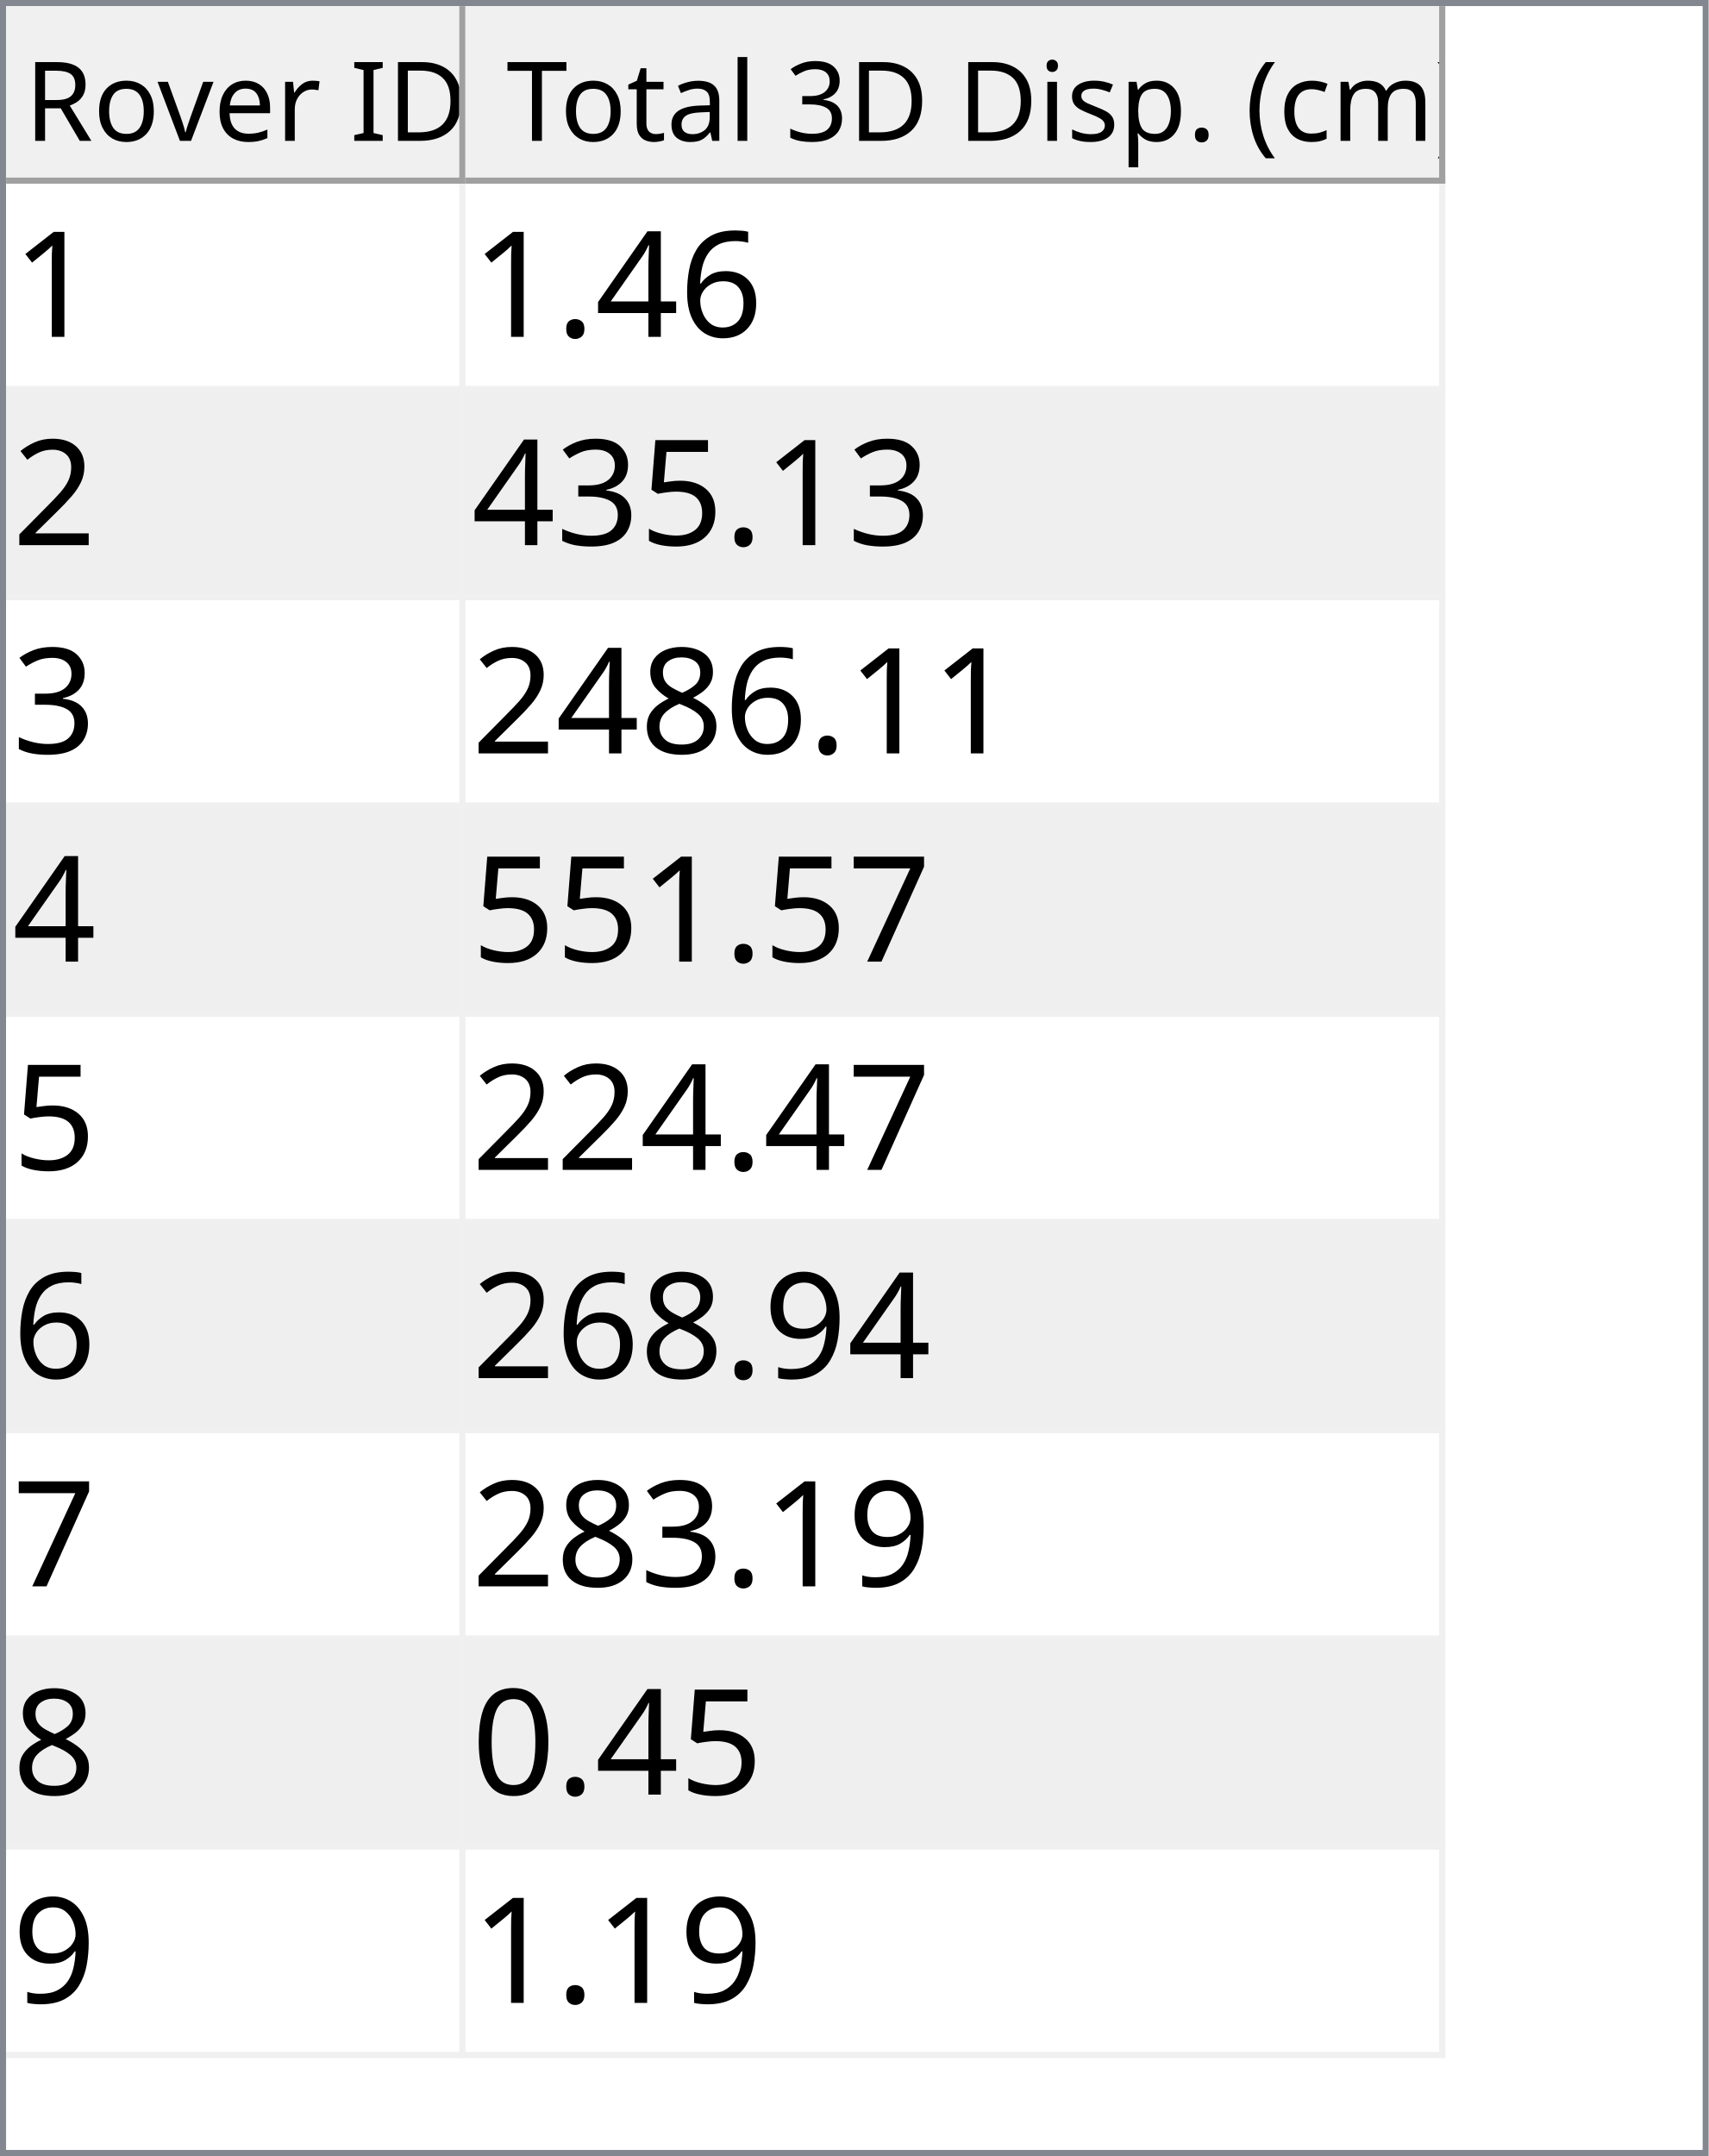
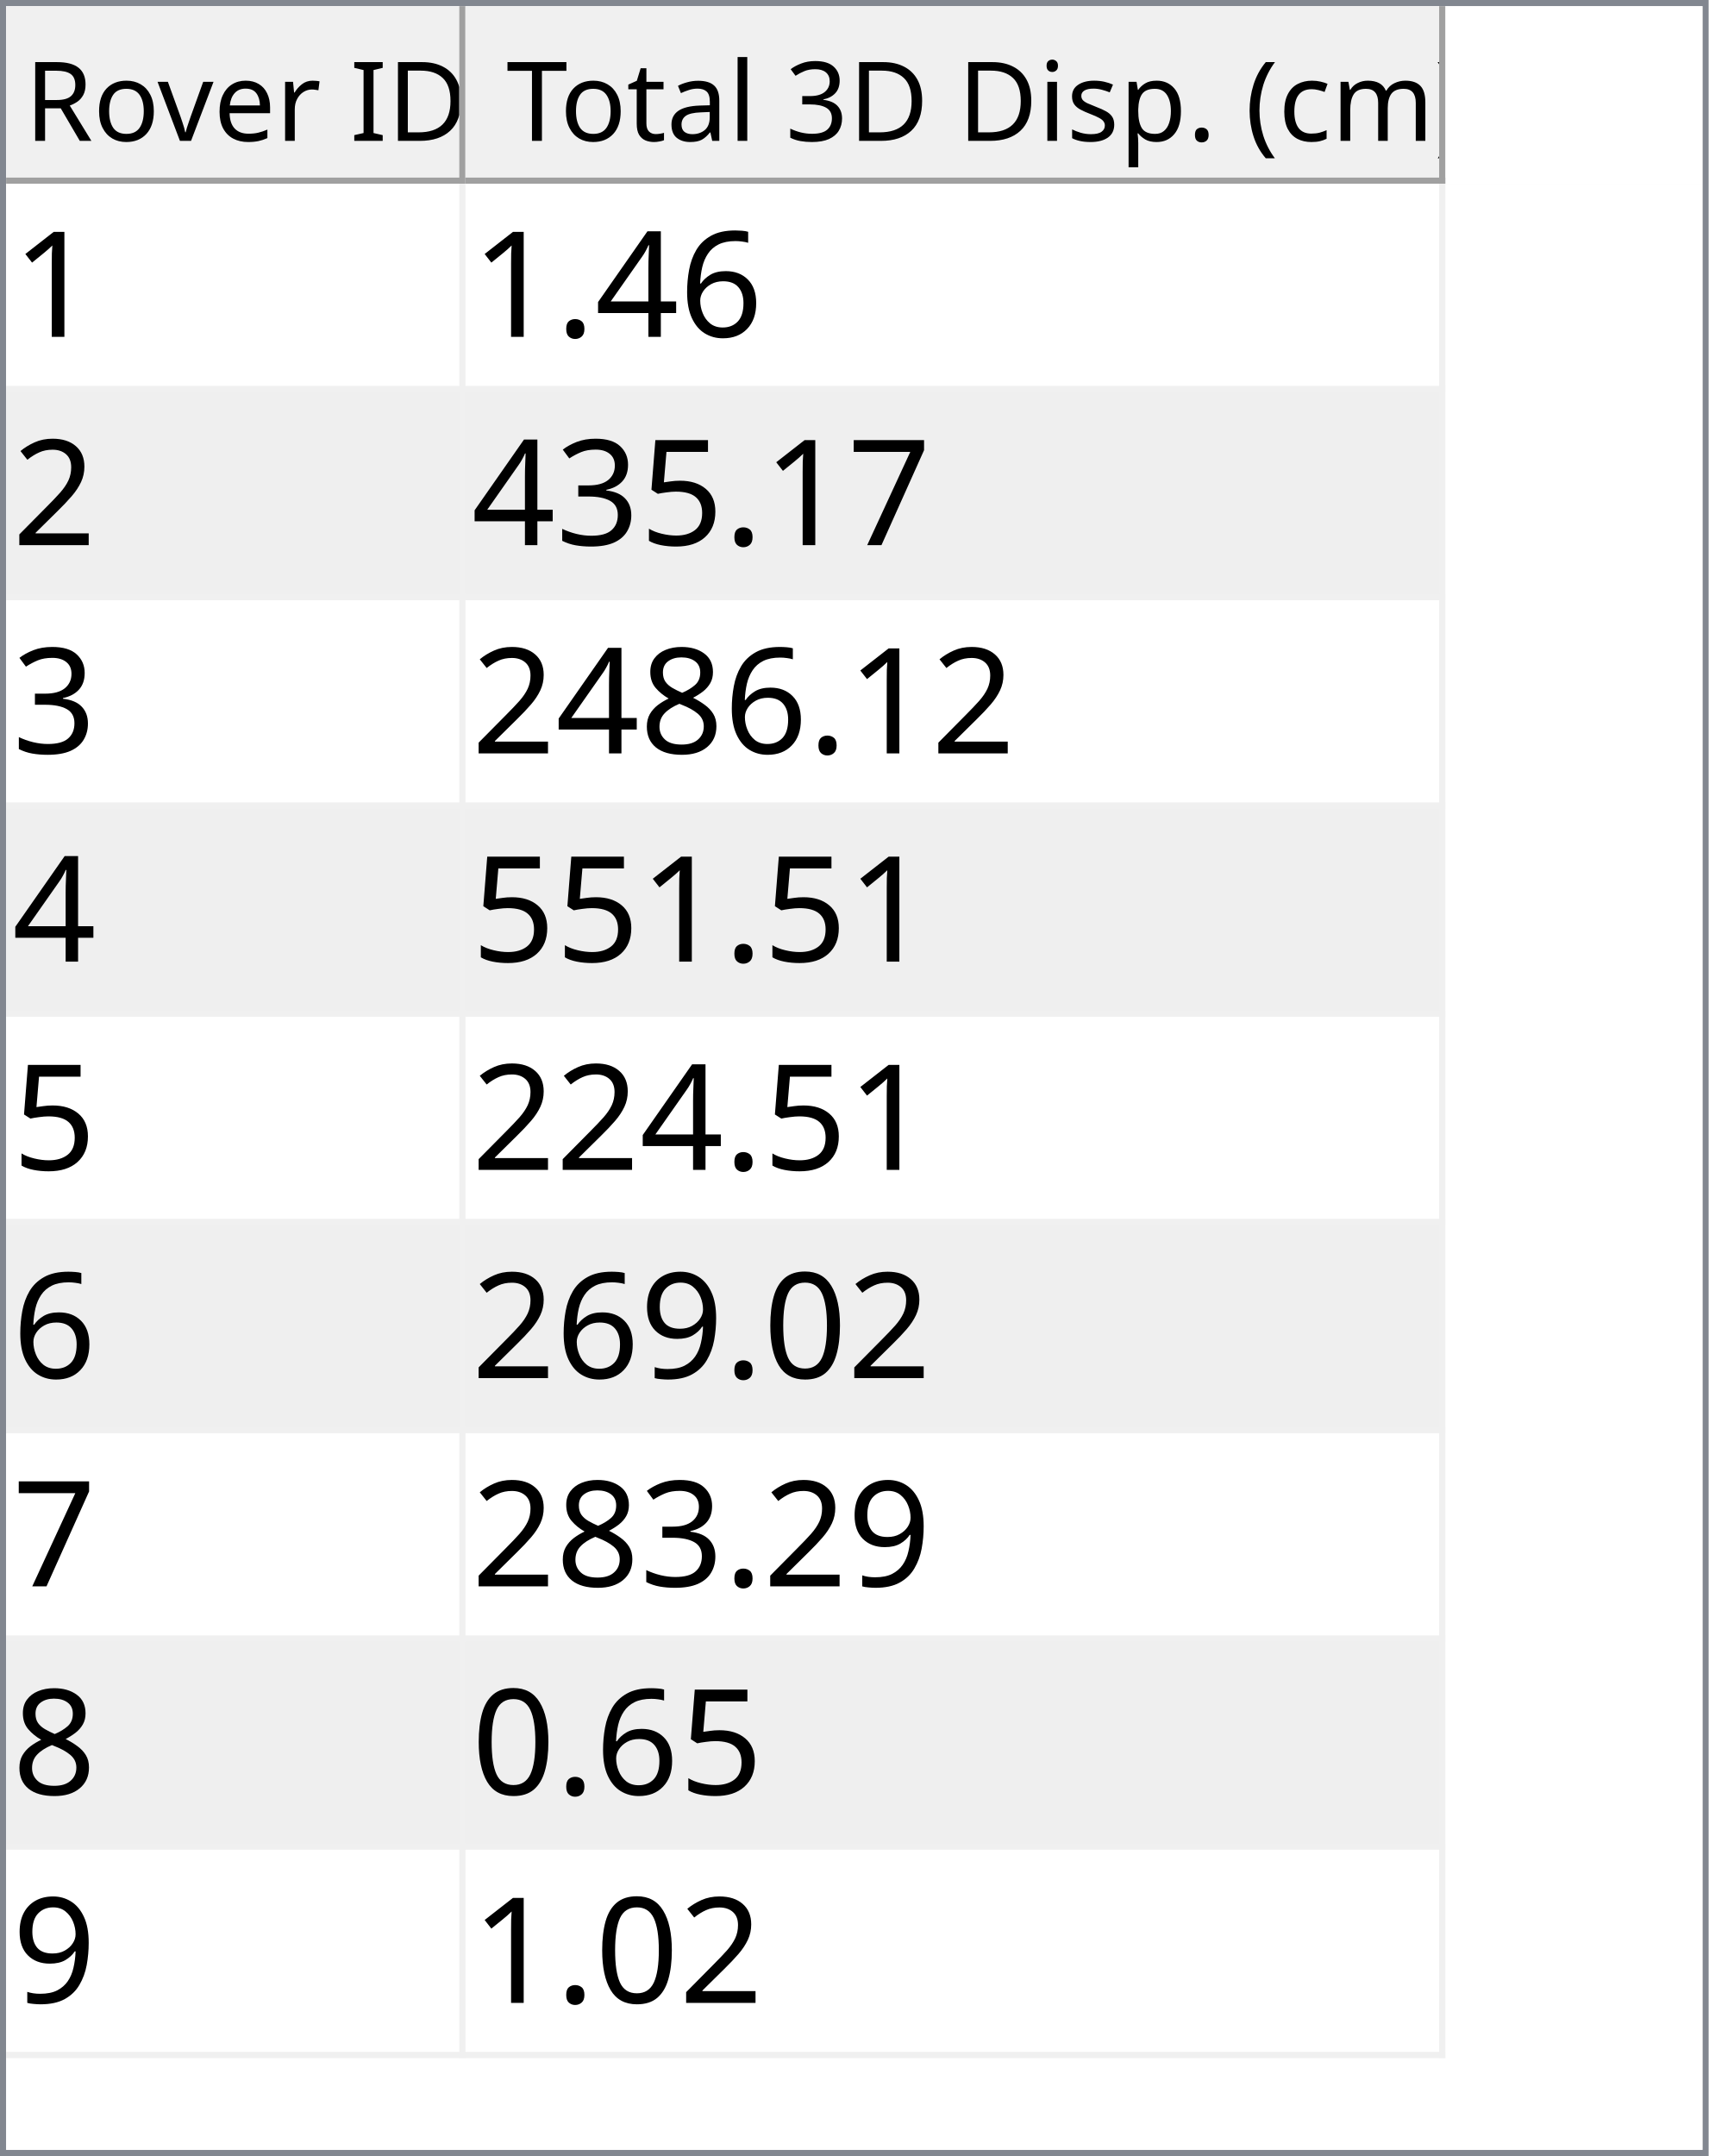
<svg xmlns="http://www.w3.org/2000/svg" style="fill-opacity:1; color-rendering:auto; color-interpolation:auto; text-rendering:auto; stroke:black; stroke-linecap:square; stroke-miterlimit:10; shape-rendering:auto; stroke-opacity:1; fill:black; stroke-dasharray:none; font-weight:normal; stroke-width:1; font-family:'Dialog'; font-style:normal; stroke-linejoin:miter; font-size:12px; stroke-dashoffset:0; image-rendering:auto;" width="279" height="352">
  <defs id="genericDefs" />
  <g>
    <defs id="defs1">
      <clipPath clipPathUnits="userSpaceOnUse" id="clipPath1">
        <path d="M0 0 L279 0 L279 352 L0 352 L0 0 Z" />
      </clipPath>
      <clipPath clipPathUnits="userSpaceOnUse" id="clipPath2">
        <path d="M0 0 L0 352 L279 352 L279 0 Z" />
      </clipPath>
      <clipPath clipPathUnits="userSpaceOnUse" id="clipPath3">
        <path d="M0 0 L0 29 L277 29 L277 0 Z" />
      </clipPath>
      <clipPath clipPathUnits="userSpaceOnUse" id="clipPath4">
        <path d="M0 0 L0 29 L75 29 L75 0 Z" />
      </clipPath>
      <clipPath clipPathUnits="userSpaceOnUse" id="clipPath5">
        <path d="M1 1 L1 28 L74 28 L74 1 Z" />
      </clipPath>
      <clipPath clipPathUnits="userSpaceOnUse" id="clipPath6">
        <path d="M0 0 L0 27 L73 27 L73 0 Z" />
      </clipPath>
      <clipPath clipPathUnits="userSpaceOnUse" id="clipPath7">
        <path d="M-0.5 -0.5 L-0.5 28.5 L74.5 28.5 L74.5 -0.5 Z" />
      </clipPath>
      <clipPath clipPathUnits="userSpaceOnUse" id="clipPath8">
        <path d="M0 0 L0 29 L160 29 L160 0 Z" />
      </clipPath>
      <clipPath clipPathUnits="userSpaceOnUse" id="clipPath9">
        <path d="M1 1 L1 28 L159 28 L159 1 Z" />
      </clipPath>
      <clipPath clipPathUnits="userSpaceOnUse" id="clipPath10">
        <path d="M0 0 L0 27 L158 27 L158 0 Z" />
      </clipPath>
      <clipPath clipPathUnits="userSpaceOnUse" id="clipPath11">
        <path d="M-0.5 -0.5 L-0.5 28.5 L159.5 28.5 L159.5 -0.5 Z" />
      </clipPath>
      <clipPath clipPathUnits="userSpaceOnUse" id="clipPath12">
        <path d="M0 0 L0 321 L277 321 L277 0 Z" />
      </clipPath>
      <clipPath clipPathUnits="userSpaceOnUse" id="clipPath13">
        <path d="M0 0 L0 306 L235 306 L235 0 Z" />
      </clipPath>
      <clipPath clipPathUnits="userSpaceOnUse" id="clipPath14">
        <path d="M-0.5 -0.5 L-0.5 305.5 L234.5 305.5 L234.5 -0.5 Z" />
      </clipPath>
      <clipPath clipPathUnits="userSpaceOnUse" id="clipPath15">
        <path d="M0 0 L0 33 L74 33 L74 0 Z" />
      </clipPath>
      <clipPath clipPathUnits="userSpaceOnUse" id="clipPath16">
        <path d="M0 0 L0 33 L159 33 L159 0 Z" />
      </clipPath>
      <font horiz-adv-x="64.551" id="font1">
        <font-face ascent="107.91" descent="25.098" units-per-em="100" style="font-style:normal; font-family:Segoe UI; font-weight:normal;" />
        <missing-glyph horiz-adv-x="64.551" d="M8.109 0 L8.109 68.266 L56.453 68.266 L56.453 0 L8.109 0 ZM15.328 7.234 L49.219 7.234 L49.219 61.031 L15.328 61.031 L15.328 7.234 Z" />
        <glyph unicode="D" horiz-adv-x="70.117" d="M9.188 0 L9.188 70.016 L28.516 70.016 Q65.531 70.016 65.531 35.891 Q65.531 19.672 55.25 9.836 Q44.969 0 27.734 0 L9.188 0 ZM17.391 62.594 L17.391 7.422 L27.828 7.422 Q41.609 7.422 49.273 14.797 Q56.938 22.172 56.938 35.688 Q56.938 62.594 28.328 62.594 L17.391 62.594 Z" />
        <glyph unicode="I" horiz-adv-x="26.611" d="M17.391 0 L9.188 0 L9.188 70.016 L17.391 70.016 L17.391 0 Z" />
        <glyph unicode=" " horiz-adv-x="27.393" d="" />
        <glyph unicode="r" horiz-adv-x="34.766" d="M34.188 41.891 Q32.078 43.5 28.125 43.5 Q23 43.5 19.555 38.672 Q16.109 33.844 16.109 25.484 L16.109 0 L8.109 0 L8.109 50 L16.109 50 L16.109 39.703 L16.312 39.703 Q18.016 44.969 21.531 47.922 Q25.047 50.875 29.391 50.875 Q32.516 50.875 34.188 50.203 L34.188 41.891 Z" />
        <glyph unicode="e" horiz-adv-x="52.295" d="M48.297 23 L12.984 23 Q13.188 14.656 17.484 10.109 Q21.781 5.562 29.297 5.562 Q37.75 5.562 44.828 11.141 L44.828 3.609 Q38.234 -1.172 27.391 -1.172 Q16.797 -1.172 10.742 5.641 Q4.688 12.453 4.688 24.812 Q4.688 36.469 11.305 43.82 Q17.922 51.172 27.734 51.172 Q37.547 51.172 42.922 44.828 Q48.297 38.484 48.297 27.203 L48.297 23 ZM40.094 29.781 Q40.047 36.719 36.75 40.578 Q33.453 44.438 27.594 44.438 Q21.922 44.438 17.969 40.383 Q14.016 36.328 13.094 29.781 L40.094 29.781 Z" />
        <glyph unicode="v" horiz-adv-x="47.9" d="M47.406 50 L27.484 0 L19.625 0 L0.688 50 L9.469 50 L22.172 13.672 Q23.578 9.672 23.922 6.688 L24.125 6.688 Q24.609 10.453 25.688 13.484 L38.969 50 L47.406 50 Z" />
        <glyph unicode="o" horiz-adv-x="58.594" d="M29 -1.172 Q17.922 -1.172 11.305 5.836 Q4.688 12.844 4.688 24.422 Q4.688 37.016 11.57 44.094 Q18.453 51.172 30.172 51.172 Q41.359 51.172 47.633 44.289 Q53.906 37.406 53.906 25.203 Q53.906 13.234 47.141 6.031 Q40.375 -1.172 29 -1.172 ZM29.594 44.438 Q21.875 44.438 17.383 39.188 Q12.891 33.938 12.891 24.703 Q12.891 15.828 17.43 10.695 Q21.969 5.562 29.594 5.562 Q37.359 5.562 41.531 10.594 Q45.703 15.625 45.703 24.906 Q45.703 34.281 41.531 39.359 Q37.359 44.438 29.594 44.438 Z" />
        <glyph unicode="R" horiz-adv-x="59.814" d="M59.375 0 L49.609 0 L37.891 19.625 Q36.281 22.359 34.766 24.289 Q33.25 26.219 31.664 27.438 Q30.078 28.656 28.25 29.219 Q26.422 29.781 24.125 29.781 L17.391 29.781 L17.391 0 L9.188 0 L9.188 70.016 L30.078 70.016 Q34.672 70.016 38.555 68.867 Q42.438 67.719 45.289 65.375 Q48.141 63.031 49.758 59.547 Q51.375 56.062 51.375 51.375 Q51.375 47.703 50.273 44.656 Q49.172 41.609 47.148 39.211 Q45.125 36.812 42.266 35.133 Q39.406 33.453 35.844 32.516 L35.844 32.328 Q37.594 31.547 38.891 30.547 Q40.188 29.547 41.359 28.18 Q42.531 26.812 43.68 25.078 Q44.828 23.344 46.234 21.047 L59.375 0 ZM17.391 62.594 L17.391 37.203 L28.516 37.203 Q31.594 37.203 34.203 38.133 Q36.812 39.062 38.719 40.797 Q40.625 42.531 41.703 45.047 Q42.781 47.562 42.781 50.688 Q42.781 56.297 39.141 59.445 Q35.5 62.594 28.609 62.594 L17.391 62.594 Z" />
        <glyph unicode=")" horiz-adv-x="30.176" d="M8.297 -15.922 L1.172 -15.922 Q16.406 2.344 16.406 26.812 Q16.406 51.469 1.078 70.016 L8.297 70.016 Q23.531 52.156 23.531 26.703 Q23.531 1.375 8.297 -15.922 Z" />
        <glyph unicode="m" horiz-adv-x="86.133" d="M79.109 0 L71.094 0 L71.094 28.719 Q71.094 37.016 68.531 40.727 Q65.969 44.438 59.906 44.438 Q54.781 44.438 51.195 39.75 Q47.609 35.062 47.609 28.516 L47.609 0 L39.594 0 L39.594 29.688 Q39.594 44.438 28.219 44.438 Q22.953 44.438 19.531 40.016 Q16.109 35.594 16.109 28.516 L16.109 0 L8.109 0 L8.109 50 L16.109 50 L16.109 42.094 L16.312 42.094 Q21.625 51.172 31.844 51.172 Q36.969 51.172 40.773 48.312 Q44.578 45.453 46 40.828 Q51.562 51.172 62.594 51.172 Q79.109 51.172 79.109 30.812 L79.109 0 Z" />
        <glyph unicode="c" horiz-adv-x="46.191" d="M42.188 2.297 Q36.422 -1.172 28.516 -1.172 Q17.828 -1.172 11.258 5.789 Q4.688 12.75 4.688 23.828 Q4.688 36.188 11.766 43.68 Q18.844 51.172 30.672 51.172 Q37.25 51.172 42.281 48.734 L42.281 40.531 Q36.719 44.438 30.375 44.438 Q22.703 44.438 17.797 38.945 Q12.891 33.453 12.891 24.516 Q12.891 15.719 17.508 10.641 Q22.125 5.562 29.891 5.562 Q36.422 5.562 42.188 9.906 L42.188 2.297 Z" />
        <glyph unicode="(" horiz-adv-x="30.176" d="M29.109 -15.922 L21.969 -15.922 Q6.844 1.375 6.844 26.703 Q6.844 52.156 21.969 70.016 L29.203 70.016 Q13.875 51.469 13.875 26.812 Q13.875 2.344 29.109 -15.922 Z" />
        <glyph unicode="." horiz-adv-x="21.68" d="M10.891 -1.078 Q8.641 -1.078 7.055 0.539 Q5.469 2.156 5.469 4.391 Q5.469 6.641 7.055 8.273 Q8.641 9.906 10.891 9.906 Q13.188 9.906 14.797 8.273 Q16.406 6.641 16.406 4.391 Q16.406 2.156 14.797 0.539 Q13.188 -1.078 10.891 -1.078 Z" />
        <glyph unicode="p" horiz-adv-x="58.789" d="M16.312 7.234 L16.109 7.234 L16.109 -23 L8.109 -23 L8.109 50 L16.109 50 L16.109 41.219 L16.312 41.219 Q22.219 51.172 33.594 51.172 Q43.266 51.172 48.688 44.461 Q54.109 37.75 54.109 26.469 Q54.109 13.922 48 6.375 Q41.891 -1.172 31.297 -1.172 Q21.578 -1.172 16.312 7.234 ZM16.109 27.391 L16.109 20.406 Q16.109 14.203 20.141 9.883 Q24.172 5.562 30.375 5.562 Q37.641 5.562 41.773 11.133 Q45.906 16.703 45.906 26.609 Q45.906 34.969 42.047 39.703 Q38.188 44.438 31.594 44.438 Q24.609 44.438 20.359 39.578 Q16.109 34.719 16.109 27.391 Z" />
        <glyph unicode="s" horiz-adv-x="42.432" d="M5.078 1.812 L5.078 10.406 Q11.625 5.562 19.484 5.562 Q30.031 5.562 30.031 12.594 Q30.031 14.594 29.125 15.992 Q28.219 17.391 26.68 18.461 Q25.141 19.531 23.07 20.383 Q21 21.234 18.609 22.172 Q15.281 23.484 12.766 24.828 Q10.25 26.172 8.57 27.859 Q6.891 29.547 6.031 31.695 Q5.172 33.844 5.172 36.719 Q5.172 40.234 6.789 42.945 Q8.406 45.656 11.086 47.484 Q13.766 49.312 17.211 50.242 Q20.656 51.172 24.312 51.172 Q30.812 51.172 35.938 48.922 L35.938 40.828 Q30.422 44.438 23.25 44.438 Q21 44.438 19.195 43.922 Q17.391 43.406 16.094 42.477 Q14.797 41.547 14.086 40.258 Q13.375 38.969 13.375 37.406 Q13.375 35.453 14.086 34.133 Q14.797 32.812 16.164 31.789 Q17.531 30.766 19.484 29.938 Q21.438 29.109 23.922 28.125 Q27.25 26.859 29.883 25.516 Q32.516 24.172 34.375 22.484 Q36.234 20.797 37.234 18.602 Q38.234 16.406 38.234 13.375 Q38.234 9.672 36.602 6.938 Q34.969 4.203 32.234 2.398 Q29.5 0.594 25.93 -0.289 Q22.359 -1.172 18.453 -1.172 Q10.75 -1.172 5.078 1.812 Z" />
        <glyph unicode="i" horiz-adv-x="24.219" d="M12.203 62.703 Q10.062 62.703 8.547 64.164 Q7.031 65.625 7.031 67.875 Q7.031 70.125 8.547 71.609 Q10.062 73.094 12.203 73.094 Q14.406 73.094 15.945 71.609 Q17.484 70.125 17.484 67.875 Q17.484 65.719 15.945 64.211 Q14.406 62.703 12.203 62.703 ZM16.109 0 L8.109 0 L8.109 50 L16.109 50 L16.109 0 Z" />
        <glyph unicode="3" horiz-adv-x="53.906" d="M46.531 19.828 Q46.531 15.094 44.75 11.211 Q42.969 7.328 39.719 4.57 Q36.469 1.812 31.93 0.297 Q27.391 -1.219 21.922 -1.219 Q11.922 -1.219 6 2.594 L6 11.188 Q13.094 5.609 22.219 5.609 Q25.875 5.609 28.828 6.539 Q31.781 7.469 33.906 9.227 Q36.031 10.984 37.18 13.477 Q38.328 15.969 38.328 19.094 Q38.328 32.812 18.797 32.812 L12.984 32.812 L12.984 39.594 L18.5 39.594 Q35.797 39.594 35.797 52.484 Q35.797 64.406 22.609 64.406 Q15.188 64.406 8.688 59.422 L8.688 67.188 Q15.375 71.188 24.609 71.188 Q29 71.188 32.57 69.969 Q36.141 68.75 38.68 66.555 Q41.219 64.359 42.609 61.281 Q44 58.203 44 54.5 Q44 40.672 30.031 36.719 L30.031 36.531 Q33.594 36.141 36.625 34.797 Q39.656 33.453 41.852 31.305 Q44.047 29.156 45.289 26.25 Q46.531 23.344 46.531 19.828 Z" />
        <glyph unicode="l" horiz-adv-x="24.219" d="M16.109 0 L8.109 0 L8.109 74.031 L16.109 74.031 L16.109 0 Z" />
        <glyph unicode="a" horiz-adv-x="50.879" d="M43.891 0 L35.891 0 L35.891 7.812 L35.688 7.812 Q30.469 -1.172 20.312 -1.172 Q12.844 -1.172 8.617 2.781 Q4.391 6.734 4.391 13.281 Q4.391 27.297 20.906 29.594 L35.891 31.688 Q35.891 44.438 25.594 44.438 Q16.547 44.438 9.281 38.281 L9.281 46.484 Q16.656 51.172 26.266 51.172 Q43.891 51.172 43.891 32.516 L43.891 0 ZM35.891 25.297 L23.828 23.641 Q18.266 22.859 15.43 20.875 Q12.594 18.891 12.594 13.875 Q12.594 10.203 15.211 7.883 Q17.828 5.562 22.172 5.562 Q28.125 5.562 32.008 9.742 Q35.891 13.922 35.891 20.312 L35.891 25.297 Z" />
        <glyph unicode="t" horiz-adv-x="33.887" d="M31.297 0.484 Q28.469 -1.078 23.828 -1.078 Q10.688 -1.078 10.688 13.578 L10.688 43.172 L2.094 43.172 L2.094 50 L10.688 50 L10.688 62.203 L18.703 64.797 L18.703 50 L31.297 50 L31.297 43.172 L18.703 43.172 L18.703 14.984 Q18.703 9.969 20.414 7.82 Q22.125 5.672 26.078 5.672 Q29.109 5.672 31.297 7.328 L31.297 0.484 Z" />
        <glyph unicode="T" horiz-adv-x="52.393" d="M50.594 62.594 L30.375 62.594 L30.375 0 L22.172 0 L22.172 62.594 L2 62.594 L2 70.016 L50.594 70.016 L50.594 62.594 Z" />
      </font>
      <font horiz-adv-x="75.0" id="font2">
        <font-face ascent="100.537" descent="21.973" units-per-em="100" style="font-style:normal; font-family:sans-serif; font-weight:normal;" />
        <missing-glyph horiz-adv-x="75.0" d="M12.5 0 L12.5 62.5 L62.5 62.5 L62.5 0 L12.5 0 ZM14.062 1.562 L60.938 1.562 L60.938 60.938 L14.062 60.938 L14.062 1.562 Z" />
        <glyph unicode="1" horiz-adv-x="55.615" d="M37.25 0 L28.469 0 L28.469 56 Q25.297 52.984 20.141 49.953 Q14.984 46.922 10.891 45.406 L10.891 53.906 Q18.266 57.375 23.781 62.305 Q29.297 67.234 31.594 71.875 L37.25 71.875 L37.25 0 Z" />
        <glyph unicode="6" horiz-adv-x="55.615" d="M49.75 54.047 L41.016 53.375 Q39.844 58.547 37.703 60.891 Q34.125 64.656 28.906 64.656 Q24.703 64.656 21.531 62.312 Q17.391 59.281 14.992 53.469 Q12.594 47.656 12.5 36.922 Q15.672 41.75 20.266 44.094 Q24.859 46.438 29.891 46.438 Q38.672 46.438 44.852 39.969 Q51.031 33.5 51.031 23.25 Q51.031 16.5 48.125 10.719 Q45.219 4.938 40.141 1.859 Q35.062 -1.219 28.609 -1.219 Q17.625 -1.219 10.695 6.859 Q3.766 14.938 3.766 33.5 Q3.766 54.25 11.422 63.672 Q18.109 71.875 29.438 71.875 Q37.891 71.875 43.289 67.141 Q48.688 62.406 49.75 54.047 ZM13.875 23.188 Q13.875 18.656 15.797 14.508 Q17.719 10.359 21.188 8.18 Q24.656 6 28.469 6 Q34.031 6 38.039 10.492 Q42.047 14.984 42.047 22.703 Q42.047 30.125 38.086 34.398 Q34.125 38.672 28.125 38.672 Q22.172 38.672 18.023 34.398 Q13.875 30.125 13.875 23.188 Z" />
        <glyph unicode="4" horiz-adv-x="55.615" d="M32.328 0 L32.328 17.141 L1.266 17.141 L1.266 25.203 L33.938 71.578 L41.109 71.578 L41.109 25.203 L50.781 25.203 L50.781 17.141 L41.109 17.141 L41.109 0 L32.328 0 ZM32.328 25.203 L32.328 57.469 L9.906 25.203 L32.328 25.203 Z" />
        <glyph unicode="." horiz-adv-x="27.783" d="M9.078 0 L9.078 10.016 L19.094 10.016 L19.094 0 L9.078 0 Z" />
        <glyph unicode="2" horiz-adv-x="55.615" d="M50.344 8.453 L50.344 0 L3.031 0 Q2.938 3.172 4.047 6.109 Q5.859 10.938 9.836 15.625 Q13.812 20.312 21.344 26.469 Q33.016 36.031 37.117 41.625 Q41.219 47.219 41.219 52.203 Q41.219 57.422 37.477 61.008 Q33.734 64.594 27.734 64.594 Q21.391 64.594 17.578 60.789 Q13.766 56.984 13.719 50.25 L4.688 51.172 Q5.609 61.281 11.664 66.578 Q17.719 71.875 27.938 71.875 Q38.234 71.875 44.242 66.164 Q50.25 60.453 50.25 52 Q50.25 47.703 48.492 43.555 Q46.734 39.406 42.656 34.812 Q38.578 30.219 29.109 22.219 Q21.188 15.578 18.945 13.211 Q16.703 10.844 15.234 8.453 L50.344 8.453 Z" />
+         <glyph unicode="7" horiz-adv-x="55.615" d="M4.734 62.203 L4.734 70.656 L51.078 70.656 L51.078 63.812 Q44.234 56.547 37.523 44.484 Q30.812 32.422 27.156 19.672 Q24.516 10.688 23.781 0 L14.75 0 Q14.891 8.453 18.062 20.414 Q21.234 32.375 27.172 43.484 Q33.109 54.594 39.797 62.203 L4.734 62.203 Z" />
        <glyph unicode="5" horiz-adv-x="55.615" d="M4.156 18.75 L13.375 19.531 Q14.406 12.797 18.141 9.398 Q21.875 6 27.156 6 Q33.5 6 37.891 10.789 Q42.281 15.578 42.281 23.484 Q42.281 31 38.062 35.352 Q33.844 39.703 27 39.703 Q22.75 39.703 19.336 37.773 Q15.922 35.844 13.969 32.766 L5.719 33.844 L12.641 70.609 L48.25 70.609 L48.25 62.203 L19.672 62.203 L15.828 42.969 Q22.266 47.469 29.344 47.469 Q38.719 47.469 45.164 40.969 Q51.609 34.469 51.609 24.266 Q51.609 14.547 45.953 7.469 Q39.062 -1.219 27.156 -1.219 Q17.391 -1.219 11.211 4.25 Q5.031 9.719 4.156 18.75 Z" />
        <glyph unicode="3" horiz-adv-x="55.615" d="M4.203 18.891 L12.984 20.062 Q14.5 12.594 18.141 9.297 Q21.781 6 27 6 Q33.203 6 37.477 10.297 Q41.75 14.594 41.75 20.953 Q41.75 27 37.797 30.93 Q33.844 34.859 27.734 34.859 Q25.25 34.859 21.531 33.891 L22.516 41.609 Q23.391 41.5 23.922 41.5 Q29.547 41.5 34.039 44.43 Q38.531 47.359 38.531 53.469 Q38.531 58.297 35.258 61.477 Q31.984 64.656 26.812 64.656 Q21.688 64.656 18.266 61.43 Q14.844 58.203 13.875 51.766 L5.078 53.328 Q6.688 62.156 12.398 67.016 Q18.109 71.875 26.609 71.875 Q32.469 71.875 37.398 69.359 Q42.328 66.844 44.945 62.5 Q47.562 58.156 47.562 53.266 Q47.562 48.641 45.07 44.828 Q42.578 41.016 37.703 38.766 Q44.047 37.312 47.562 32.695 Q51.078 28.078 51.078 21.141 Q51.078 11.766 44.242 5.25 Q37.406 -1.266 26.953 -1.266 Q17.531 -1.266 11.305 4.352 Q5.078 9.969 4.203 18.891 Z" />
        <glyph unicode="8" horiz-adv-x="55.615" d="M17.672 38.812 Q12.203 40.828 9.57 44.539 Q6.938 48.25 6.938 53.422 Q6.938 61.234 12.555 66.555 Q18.172 71.875 27.484 71.875 Q36.859 71.875 42.578 66.43 Q48.297 60.984 48.297 53.172 Q48.297 48.188 45.68 44.508 Q43.062 40.828 37.75 38.812 Q44.344 36.672 47.781 31.883 Q51.219 27.094 51.219 20.453 Q51.219 11.281 44.727 5.031 Q38.234 -1.219 27.641 -1.219 Q17.047 -1.219 10.547 5.055 Q4.047 11.328 4.047 20.703 Q4.047 27.688 7.594 32.398 Q11.141 37.109 17.672 38.812 ZM15.922 53.719 Q15.922 48.641 19.195 45.414 Q22.469 42.188 27.688 42.188 Q32.766 42.188 36.016 45.383 Q39.266 48.578 39.266 53.219 Q39.266 58.062 35.914 61.359 Q32.562 64.656 27.594 64.656 Q22.562 64.656 19.242 61.43 Q15.922 58.203 15.922 53.719 ZM13.094 20.656 Q13.094 16.891 14.875 13.375 Q16.656 9.859 20.172 7.93 Q23.688 6 27.734 6 Q34.031 6 38.133 10.055 Q42.234 14.109 42.234 20.359 Q42.234 26.703 38.016 30.859 Q33.797 35.016 27.438 35.016 Q21.234 35.016 17.164 30.914 Q13.094 26.812 13.094 20.656 Z" />
-         <glyph unicode="7" horiz-adv-x="55.615" d="M4.734 62.203 L4.734 70.656 L51.078 70.656 L51.078 63.812 Q44.234 56.547 37.523 44.484 Q30.812 32.422 27.156 19.672 Q24.516 10.688 23.781 0 L14.75 0 Q14.891 8.453 18.062 20.414 Q21.234 32.375 27.172 43.484 Q33.109 54.594 39.797 62.203 L4.734 62.203 Z" />
+         <glyph unicode="0" horiz-adv-x="55.615" d="M4.156 35.297 Q4.156 48 6.766 55.742 Q9.375 63.484 14.523 67.68 Q19.672 71.875 27.484 71.875 Q33.25 71.875 37.594 69.555 Q41.938 67.234 44.773 62.867 Q47.609 58.5 49.219 52.227 Q50.828 45.953 50.828 35.297 Q50.828 22.703 48.242 14.969 Q45.656 7.234 40.508 3.008 Q35.359 -1.219 27.484 -1.219 Q17.141 -1.219 11.234 6.203 Q4.156 15.141 4.156 35.297 ZM13.188 35.297 Q13.188 17.672 17.312 11.836 Q21.438 6 27.484 6 Q33.547 6 37.672 11.859 Q41.797 17.719 41.797 35.297 Q41.797 52.984 37.672 58.789 Q33.547 64.594 27.391 64.594 Q21.344 64.594 17.719 59.469 Q13.188 52.938 13.188 35.297 Z" />
        <glyph unicode="9" horiz-adv-x="55.615" d="M5.469 16.547 L13.922 17.328 Q14.984 11.375 18.016 8.688 Q21.047 6 25.781 6 Q29.828 6 32.883 7.859 Q35.938 9.719 37.891 12.82 Q39.844 15.922 41.164 21.195 Q42.484 26.469 42.484 31.938 Q42.484 32.516 42.438 33.688 Q39.797 29.5 35.234 26.883 Q30.672 24.266 25.344 24.266 Q16.453 24.266 10.305 30.711 Q4.156 37.156 4.156 47.703 Q4.156 58.594 10.578 65.234 Q17 71.875 26.656 71.875 Q33.641 71.875 39.43 68.117 Q45.219 64.359 48.219 57.398 Q51.219 50.438 51.219 37.25 Q51.219 23.531 48.242 15.406 Q45.266 7.281 39.383 3.031 Q33.5 -1.219 25.594 -1.219 Q17.188 -1.219 11.867 3.445 Q6.547 8.109 5.469 16.547 ZM41.453 48.141 Q41.453 55.719 37.43 60.156 Q33.406 64.594 27.734 64.594 Q21.875 64.594 17.531 59.812 Q13.188 55.031 13.188 47.406 Q13.188 40.578 17.312 36.305 Q21.438 32.031 27.484 32.031 Q33.594 32.031 37.523 36.305 Q41.453 40.578 41.453 48.141 Z" />
-         <glyph unicode="0" horiz-adv-x="55.615" d="M4.156 35.297 Q4.156 48 6.766 55.742 Q9.375 63.484 14.523 67.68 Q19.672 71.875 27.484 71.875 Q33.25 71.875 37.594 69.555 Q41.938 67.234 44.773 62.867 Q47.609 58.5 49.219 52.227 Q50.828 45.953 50.828 35.297 Q50.828 22.703 48.242 14.969 Q45.656 7.234 40.508 3.008 Q35.359 -1.219 27.484 -1.219 Q17.141 -1.219 11.234 6.203 Q4.156 15.141 4.156 35.297 ZM13.188 35.297 Q13.188 17.672 17.312 11.836 Q21.438 6 27.484 6 Q33.547 6 37.672 11.859 Q41.797 17.719 41.797 35.297 Q41.797 52.984 37.672 58.789 Q33.547 64.594 27.391 64.594 Q21.344 64.594 17.719 59.469 Q13.188 52.938 13.188 35.297 Z" />
      </font>
    </defs>
    <g style="fill:white; stroke:white;">
      <rect x="0" y="0" width="279" style="clip-path:url(#clipPath1); stroke:none;" height="352" />
    </g>
    <g style="fill:white; text-rendering:optimizeSpeed; color-rendering:optimizeSpeed; image-rendering:optimizeSpeed; shape-rendering:crispEdges; stroke:white; color-interpolation:sRGB;">
      <rect x="0" width="279" height="352" y="0" style="stroke:none;" />
      <path style="stroke:none;" d="M0 353 L279 353 L279 0 L0 0 Z" />
    </g>
    <g style="fill:rgb(240,240,240); font-size:18px; font-family:'Segoe UI'; stroke:rgb(240,240,240);">
      <rect x="0" y="0" width="279" style="clip-path:url(#clipPath2); stroke:none;" height="352" />
    </g>
    <g style="fill:rgb(130,135,144); font-size:18px; font-family:'Segoe UI'; stroke:rgb(130,135,144);">
      <path d="M0 0 L279 0 L279 352 L0 352 L0 0 ZM1 1 L278 1 L278 351 L1 351 L1 1 Z" style="fill-rule:evenodd; clip-path:url(#clipPath2); stroke:none;" />
    </g>
    <g style="fill:white; font-size:18px; font-family:'Segoe UI'; stroke:white;" transform="translate(1,1)">
      <rect x="0" y="0" width="277" style="clip-path:url(#clipPath3); stroke:none;" height="29" />
    </g>
    <g style="fill:rgb(240,240,240); font-size:18px; font-family:'Segoe UI'; stroke:rgb(240,240,240);" transform="translate(1,1)">
      <rect x="0" y="0" width="75" style="clip-path:url(#clipPath4); stroke:none;" height="29" />
    </g>
    <g style="font-family:'Segoe UI'; font-size:18px;" transform="translate(2,2)">
      <text x="2" xml:space="preserve" y="21" style="clip-path:url(#clipPath6); stroke:none;">Rover ID</text>
    </g>
    <g transform="translate(1.5,1.5)" style="fill:rgb(160,160,160); font-size:18px; font-family:'Segoe UI'; stroke:rgb(160,160,160); stroke-linejoin:bevel;">
      <line x1="74" x2="74" y1="0" style="fill:none; clip-path:url(#clipPath7);" y2="28" />
    </g>
    <g transform="matrix(1,0,0,1,1,1) translate(0.5,0.5)" style="fill:rgb(160,160,160); font-size:18px; font-family:'Segoe UI'; stroke:rgb(160,160,160); stroke-linejoin:bevel;">
      <line x1="0" x2="74" y1="28" style="fill:none; clip-path:url(#clipPath7);" y2="28" />
    </g>
    <g style="fill:rgb(240,240,240); font-size:18px; font-family:'Segoe UI'; stroke:rgb(240,240,240);" transform="translate(76,1)">
      <rect x="0" y="0" width="160" style="clip-path:url(#clipPath8); stroke:none;" height="29" />
    </g>
    <g style="font-family:'Segoe UI'; font-size:18px;" transform="translate(77,2)">
      <text x="1" xml:space="preserve" y="21" style="clip-path:url(#clipPath10); stroke:none;"> Total 3D Disp. (cm)</text>
    </g>
    <g transform="translate(76.5,1.5)" style="fill:rgb(160,160,160); font-size:18px; font-family:'Segoe UI'; stroke:rgb(160,160,160); stroke-linejoin:bevel;">
      <line x1="159" x2="159" y1="0" style="fill:none; clip-path:url(#clipPath11);" y2="28" />
    </g>
    <g transform="matrix(1,0,0,1,76,1) translate(0.5,0.5)" style="fill:rgb(160,160,160); font-size:18px; font-family:'Segoe UI'; stroke:rgb(160,160,160); stroke-linejoin:bevel;">
      <line x1="0" x2="159" y1="28" style="fill:none; clip-path:url(#clipPath11);" y2="28" />
    </g>
    <g style="fill:white; font-size:18px; font-family:'Segoe UI'; stroke:white;" transform="translate(1,30)">
      <rect x="0" y="0" width="277" style="clip-path:url(#clipPath12); stroke:none;" height="321" />
    </g>
    <g style="fill:rgb(240,240,240); font-size:24px; font-family:sans-serif; stroke:rgb(240,240,240);" transform="translate(1,30)">
      <rect x="0" y="0" width="235" style="clip-path:url(#clipPath13); stroke:none;" height="306" />
      <line transform="translate(0.5,0.5)" x1="0" x2="234" y1="33" style="clip-path:url(#clipPath14); fill:none; stroke-linejoin:bevel;" y2="33" />
    </g>
    <g transform="matrix(1,0,0,1,1,30) translate(0.5,0.5)" style="fill:rgb(240,240,240); font-size:24px; font-family:sans-serif; stroke:rgb(240,240,240); stroke-linejoin:bevel;">
      <line x1="0" x2="234" y1="67" style="fill:none; clip-path:url(#clipPath14);" y2="67" />
    </g>
    <g transform="matrix(1,0,0,1,1,30) translate(0.5,0.5)" style="fill:rgb(240,240,240); font-size:24px; font-family:sans-serif; stroke:rgb(240,240,240); stroke-linejoin:bevel;">
      <line x1="0" x2="234" y1="101" style="fill:none; clip-path:url(#clipPath14);" y2="101" />
    </g>
    <g transform="matrix(1,0,0,1,1,30) translate(0.5,0.5)" style="fill:rgb(240,240,240); font-size:24px; font-family:sans-serif; stroke:rgb(240,240,240); stroke-linejoin:bevel;">
      <line x1="0" x2="234" y1="135" style="fill:none; clip-path:url(#clipPath14);" y2="135" />
    </g>
    <g transform="matrix(1,0,0,1,1,30) translate(0.5,0.5)" style="fill:rgb(240,240,240); font-size:24px; font-family:sans-serif; stroke:rgb(240,240,240); stroke-linejoin:bevel;">
      <line x1="0" x2="234" y1="169" style="fill:none; clip-path:url(#clipPath14);" y2="169" />
    </g>
    <g transform="matrix(1,0,0,1,1,30) translate(0.5,0.5)" style="fill:rgb(240,240,240); font-size:24px; font-family:sans-serif; stroke:rgb(240,240,240); stroke-linejoin:bevel;">
      <line x1="0" x2="234" y1="203" style="fill:none; clip-path:url(#clipPath14);" y2="203" />
    </g>
    <g transform="matrix(1,0,0,1,1,30) translate(0.5,0.5)" style="fill:rgb(240,240,240); font-size:24px; font-family:sans-serif; stroke:rgb(240,240,240); stroke-linejoin:bevel;">
      <line x1="0" x2="234" y1="237" style="fill:none; clip-path:url(#clipPath14);" y2="237" />
    </g>
    <g transform="matrix(1,0,0,1,1,30) translate(0.5,0.5)" style="fill:rgb(240,240,240); font-size:24px; font-family:sans-serif; stroke:rgb(240,240,240); stroke-linejoin:bevel;">
      <line x1="0" x2="234" y1="271" style="fill:none; clip-path:url(#clipPath14);" y2="271" />
    </g>
    <g transform="matrix(1,0,0,1,1,30) translate(0.5,0.5)" style="fill:rgb(240,240,240); font-size:24px; font-family:sans-serif; stroke:rgb(240,240,240); stroke-linejoin:bevel;">
      <line x1="0" x2="234" y1="305" style="fill:none; clip-path:url(#clipPath14);" y2="305" />
    </g>
    <g transform="matrix(1,0,0,1,1,30) translate(0.5,0.5)" style="fill:rgb(240,240,240); font-size:24px; font-family:sans-serif; stroke:rgb(240,240,240); stroke-linejoin:bevel;">
      <line x1="74" x2="74" y1="0" style="fill:none; clip-path:url(#clipPath14);" y2="305" />
    </g>
    <g transform="matrix(1,0,0,1,1,30) translate(0.5,0.5)" style="fill:rgb(240,240,240); font-size:24px; font-family:sans-serif; stroke:rgb(240,240,240); stroke-linejoin:bevel;">
      <line x1="234" x2="234" y1="0" style="fill:none; clip-path:url(#clipPath14);" y2="305" />
    </g>
    <g style="fill:white; font-size:24px; font-family:sans-serif; stroke:white;" transform="matrix(1,0,0,1,1,30)">
      <rect x="0" y="0" width="74" style="clip-path:url(#clipPath15); stroke:none;" height="33" />
      <text x="1" y="25" style="fill:black; clip-path:url(#clipPath15); stroke:none;" xml:space="preserve">1</text>
    </g>
    <g style="fill:white; font-size:24px; font-family:sans-serif; stroke:white;" transform="matrix(1,0,0,1,1,30) translate(75,0)">
      <rect x="0" y="0" width="159" style="clip-path:url(#clipPath16); stroke:none;" height="33" />
      <text x="1" y="25" style="fill:black; clip-path:url(#clipPath16); stroke:none;" xml:space="preserve">1.46</text>
    </g>
    <g style="fill:rgb(239,239,239); font-size:24px; font-family:sans-serif; stroke:rgb(239,239,239);" transform="matrix(1,0,0,1,1,30) translate(0,34)">
      <rect x="0" y="0" width="74" style="clip-path:url(#clipPath15); stroke:none;" height="33" />
      <text x="1" y="25" style="fill:black; clip-path:url(#clipPath15); stroke:none;" xml:space="preserve">2</text>
    </g>
    <g style="fill:rgb(239,239,239); font-size:24px; font-family:sans-serif; stroke:rgb(239,239,239);" transform="matrix(1,0,0,1,1,30) translate(75,34)">
      <rect x="0" y="0" width="159" style="clip-path:url(#clipPath16); stroke:none;" height="33" />
-       <text x="1" y="25" style="fill:black; clip-path:url(#clipPath16); stroke:none;" xml:space="preserve">435.13</text>
+       <text x="1" y="25" style="fill:black; clip-path:url(#clipPath16); stroke:none;" xml:space="preserve">435.17</text>
    </g>
    <g style="fill:white; font-size:24px; font-family:sans-serif; stroke:white;" transform="matrix(1,0,0,1,1,30) translate(0,68)">
      <rect x="0" y="0" width="74" style="clip-path:url(#clipPath15); stroke:none;" height="33" />
      <text x="1" y="25" style="fill:black; clip-path:url(#clipPath15); stroke:none;" xml:space="preserve">3</text>
    </g>
    <g style="fill:white; font-size:24px; font-family:sans-serif; stroke:white;" transform="matrix(1,0,0,1,1,30) translate(75,68)">
      <rect x="0" y="0" width="159" style="clip-path:url(#clipPath16); stroke:none;" height="33" />
-       <text x="1" y="25" style="fill:black; clip-path:url(#clipPath16); stroke:none;" xml:space="preserve">2486.11</text>
+       <text x="1" y="25" style="fill:black; clip-path:url(#clipPath16); stroke:none;" xml:space="preserve">2486.12</text>
    </g>
    <g style="fill:rgb(239,239,239); font-size:24px; font-family:sans-serif; stroke:rgb(239,239,239);" transform="matrix(1,0,0,1,1,30) translate(0,102)">
      <rect x="0" y="0" width="74" style="clip-path:url(#clipPath15); stroke:none;" height="33" />
      <text x="1" y="25" style="fill:black; clip-path:url(#clipPath15); stroke:none;" xml:space="preserve">4</text>
    </g>
    <g style="fill:rgb(239,239,239); font-size:24px; font-family:sans-serif; stroke:rgb(239,239,239);" transform="matrix(1,0,0,1,1,30) translate(75,102)">
      <rect x="0" y="0" width="159" style="clip-path:url(#clipPath16); stroke:none;" height="33" />
-       <text x="1" y="25" style="fill:black; clip-path:url(#clipPath16); stroke:none;" xml:space="preserve">551.57</text>
+       <text x="1" y="25" style="fill:black; clip-path:url(#clipPath16); stroke:none;" xml:space="preserve">551.51</text>
    </g>
    <g style="fill:white; font-size:24px; font-family:sans-serif; stroke:white;" transform="matrix(1,0,0,1,1,30) translate(0,136)">
      <rect x="0" y="0" width="74" style="clip-path:url(#clipPath15); stroke:none;" height="33" />
      <text x="1" y="25" style="fill:black; clip-path:url(#clipPath15); stroke:none;" xml:space="preserve">5</text>
    </g>
    <g style="fill:white; font-size:24px; font-family:sans-serif; stroke:white;" transform="matrix(1,0,0,1,1,30) translate(75,136)">
      <rect x="0" y="0" width="159" style="clip-path:url(#clipPath16); stroke:none;" height="33" />
-       <text x="1" y="25" style="fill:black; clip-path:url(#clipPath16); stroke:none;" xml:space="preserve">224.47</text>
+       <text x="1" y="25" style="fill:black; clip-path:url(#clipPath16); stroke:none;" xml:space="preserve">224.51</text>
    </g>
    <g style="fill:rgb(239,239,239); font-size:24px; font-family:sans-serif; stroke:rgb(239,239,239);" transform="matrix(1,0,0,1,1,30) translate(0,170)">
      <rect x="0" y="0" width="74" style="clip-path:url(#clipPath15); stroke:none;" height="33" />
      <text x="1" y="25" style="fill:black; clip-path:url(#clipPath15); stroke:none;" xml:space="preserve">6</text>
    </g>
    <g style="fill:rgb(239,239,239); font-size:24px; font-family:sans-serif; stroke:rgb(239,239,239);" transform="matrix(1,0,0,1,1,30) translate(75,170)">
      <rect x="0" y="0" width="159" style="clip-path:url(#clipPath16); stroke:none;" height="33" />
-       <text x="1" y="25" style="fill:black; clip-path:url(#clipPath16); stroke:none;" xml:space="preserve">268.94</text>
+       <text x="1" y="25" style="fill:black; clip-path:url(#clipPath16); stroke:none;" xml:space="preserve">269.02</text>
    </g>
    <g style="fill:white; font-size:24px; font-family:sans-serif; stroke:white;" transform="matrix(1,0,0,1,1,30) translate(0,204)">
      <rect x="0" y="0" width="74" style="clip-path:url(#clipPath15); stroke:none;" height="33" />
      <text x="1" y="25" style="fill:black; clip-path:url(#clipPath15); stroke:none;" xml:space="preserve">7</text>
    </g>
    <g style="fill:white; font-size:24px; font-family:sans-serif; stroke:white;" transform="matrix(1,0,0,1,1,30) translate(75,204)">
      <rect x="0" y="0" width="159" style="clip-path:url(#clipPath16); stroke:none;" height="33" />
-       <text x="1" y="25" style="fill:black; clip-path:url(#clipPath16); stroke:none;" xml:space="preserve">283.19</text>
+       <text x="1" y="25" style="fill:black; clip-path:url(#clipPath16); stroke:none;" xml:space="preserve">283.29</text>
    </g>
    <g style="fill:rgb(239,239,239); font-size:24px; font-family:sans-serif; stroke:rgb(239,239,239);" transform="matrix(1,0,0,1,1,30) translate(0,238)">
      <rect x="0" y="0" width="74" style="clip-path:url(#clipPath15); stroke:none;" height="33" />
      <text x="1" y="25" style="fill:black; clip-path:url(#clipPath15); stroke:none;" xml:space="preserve">8</text>
    </g>
    <g style="fill:rgb(239,239,239); font-size:24px; font-family:sans-serif; stroke:rgb(239,239,239);" transform="matrix(1,0,0,1,1,30) translate(75,238)">
      <rect x="0" y="0" width="159" style="clip-path:url(#clipPath16); stroke:none;" height="33" />
-       <text x="1" y="25" style="fill:black; clip-path:url(#clipPath16); stroke:none;" xml:space="preserve">0.45</text>
+       <text x="1" y="25" style="fill:black; clip-path:url(#clipPath16); stroke:none;" xml:space="preserve">0.65</text>
    </g>
    <g style="fill:white; font-size:24px; font-family:sans-serif; stroke:white;" transform="matrix(1,0,0,1,1,30) translate(0,272)">
      <rect x="0" y="0" width="74" style="clip-path:url(#clipPath15); stroke:none;" height="33" />
      <text x="1" y="25" style="fill:black; clip-path:url(#clipPath15); stroke:none;" xml:space="preserve">9</text>
    </g>
    <g style="fill:white; font-size:24px; font-family:sans-serif; stroke:white;" transform="matrix(1,0,0,1,1,30) translate(75,272)">
      <rect x="0" y="0" width="159" style="clip-path:url(#clipPath16); stroke:none;" height="33" />
-       <text x="1" y="25" style="fill:black; clip-path:url(#clipPath16); stroke:none;" xml:space="preserve">1.19</text>
+       <text x="1" y="25" style="fill:black; clip-path:url(#clipPath16); stroke:none;" xml:space="preserve">1.02</text>
    </g>
  </g>
</svg>
